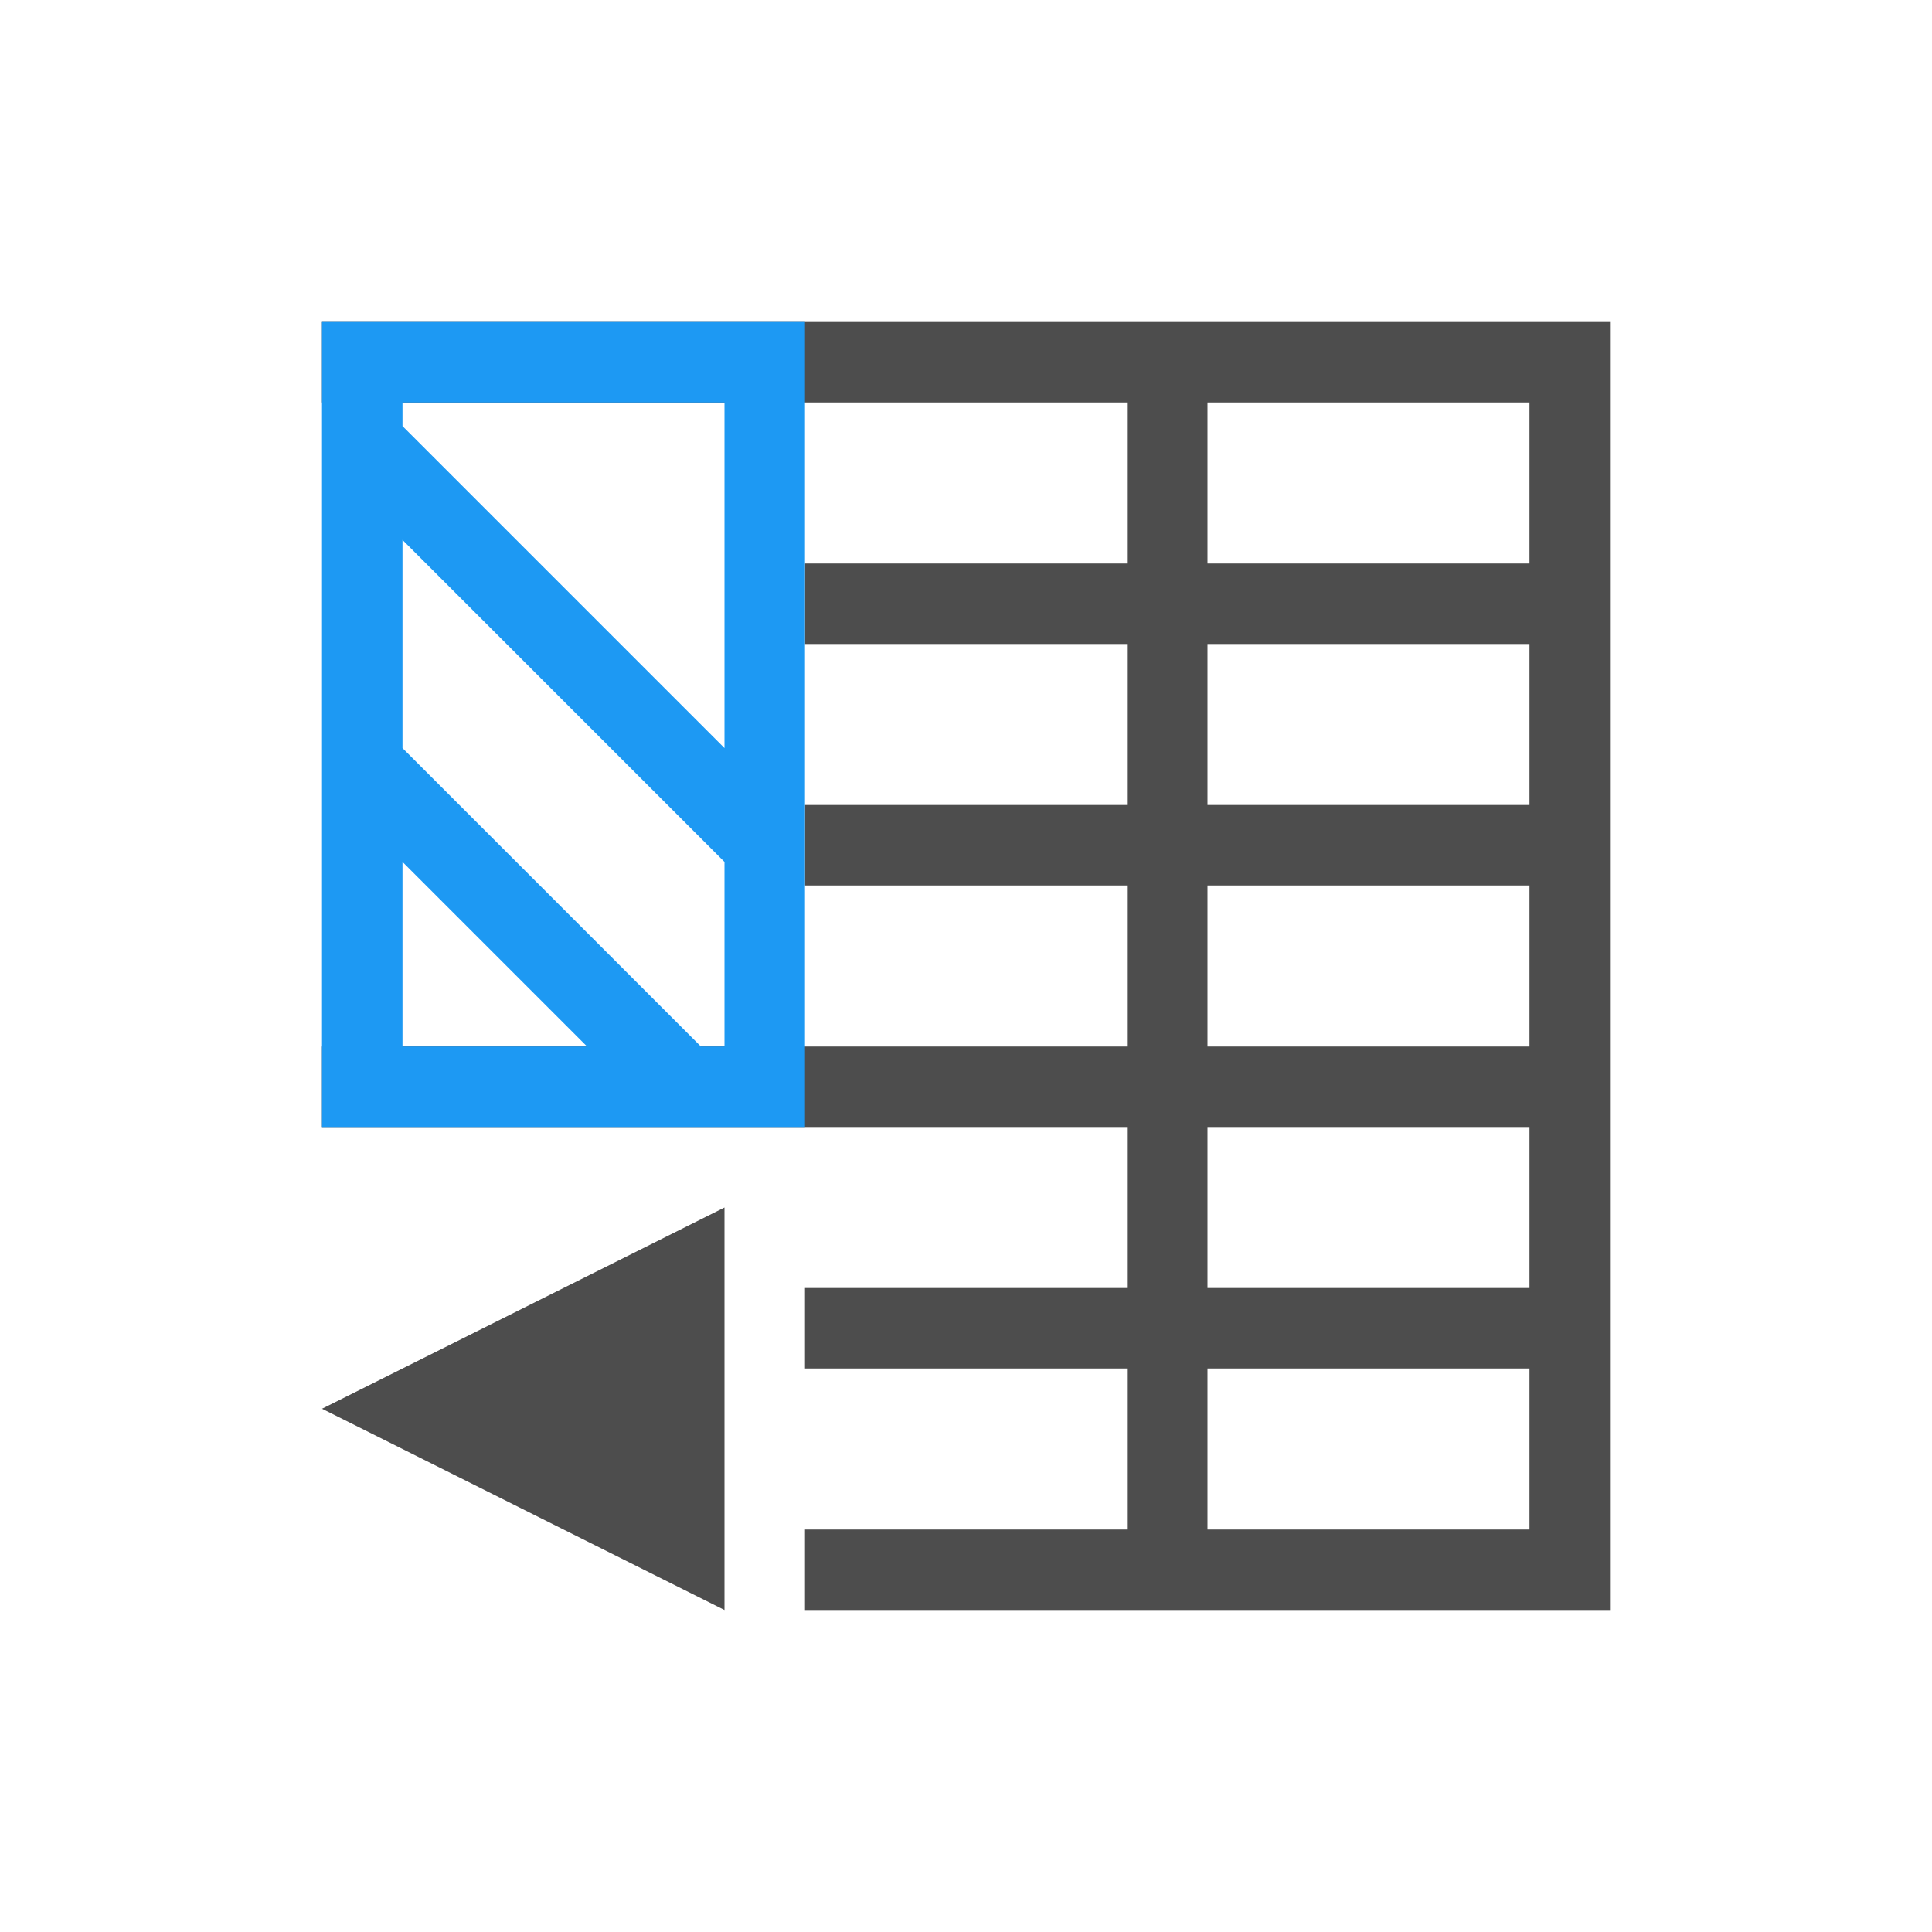
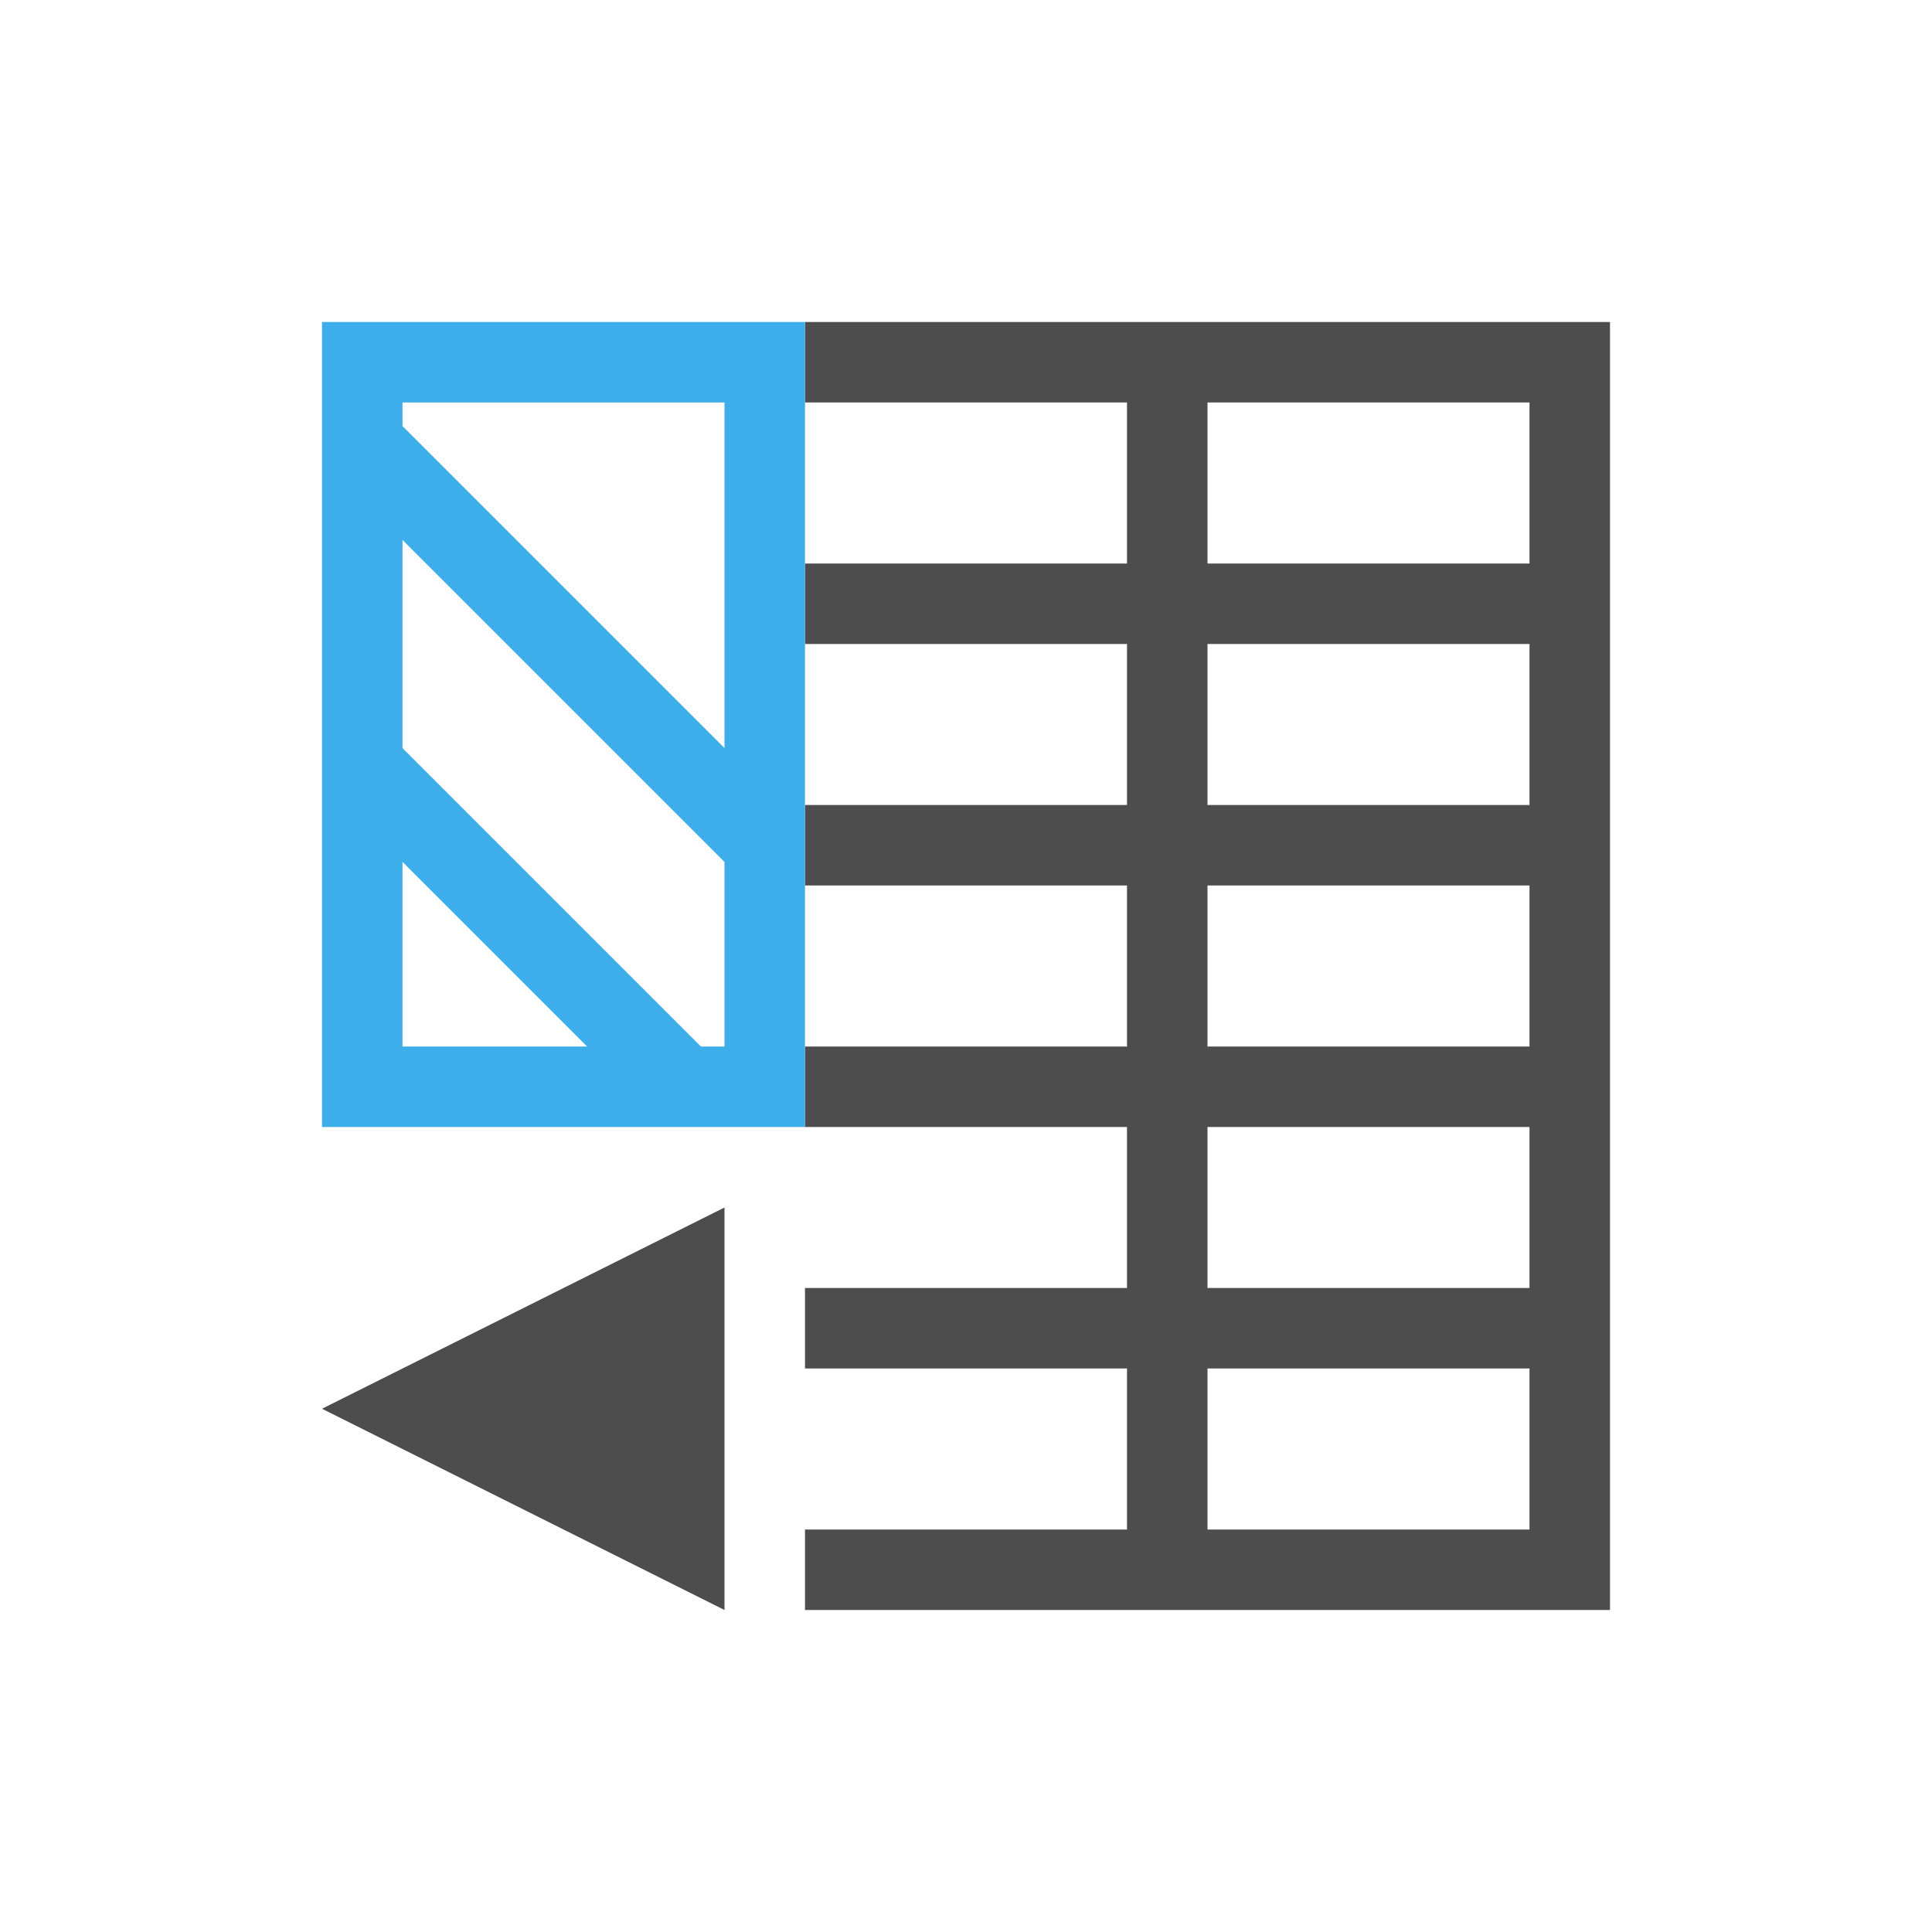
<svg xmlns="http://www.w3.org/2000/svg" viewBox="0 0 24 24">
  <defs id="defs3051">
    <style type="text/css" id="current-color-scheme">
      .ColorScheme-Text {
        color:#4d4d4d;
      }
+       .ColorScheme-Highlight {
+         color:#3daee9;
+       }
      </style>
  </defs>
-   <a transform="translate(1,1)">
-     <path style="fill:currentColor;fill-opacity:1;stroke:none" d="M 3 3 L 3 4 L 9 4 L 13 4 L 13 5 L 13 6 L 9 6 L 9 7 L 13 7 L 13 9 L 9 9 L 9 10 L 13 10 L 13 12 L 9 12 L 3 12 L 3 13 L 9 13 L 13 13 L 13 15 L 9 15 L 9 16 L 13 16 L 13 18 L 9 18 L 9 19 L 18 19 L 19 19 L 19 4 L 19 3 L 9 3 L 3 3 z M 14 4 L 18 4 L 18 6 L 15 6 L 14 6 L 14 5 L 14 4 z M 14 7 L 15 7 L 18 7 L 18 9 L 14 9 L 14 7 z M 14 10 L 18 10 L 18 12 L 14 12 L 14 10 z M 14 13 L 18 13 L 18 15 L 15 15 L 14 15 L 14 13 z M 8 14 L 3 16.5 L 8 19 L 8 14 z M 14 16 L 15 16 L 18 16 L 18 18 L 14 18 L 14 17.1 L 14 16 z " class="ColorScheme-Text" />
-     <path style="fill:#1d99f3" d="M 3 3 L 3 4 L 3 12 L 3 13 L 9 13 L 9 12 L 9 9.293 L 9 4 L 9 3 L 3 3 z M 4 4 L 8 4 L 8 8.293 L 4 4.293 L 4 4 z M 4 5.707 L 8 9.707 L 8 12 L 7.707 12 L 4 8.293 L 4 5.707 z M 4 9.707 L 6.293 12 L 4 12 L 4 9.707 z " id="path6" />
-   </a>
+   <path style="fill:currentColor;fill-opacity:1;stroke:none" d="M 10 4 L 10 5 L 14 5 L 14 6 L 14 7 L 10 7 L 10 8 L 14 8 L 14 10 L 10 10 L 10 11 L 14 11 L 14 13 L 10 13 L 10 14 L 14 14 L 14 16 L 10 16 L 10 17 L 14 17 L 14 19 L 10 19 L 10 20 L 19 20 L 20 20 L 20 5 L 20 4 L 10 4 z M 15 5 L 19 5 L 19 7 L 16 7 L 15 7 L 15 6 L 15 5 z M 15 8 L 16 8 L 19 8 L 19 10 L 15 10 L 15 8 z M 15 11 L 19 11 L 19 13 L 15 13 L 15 11 z M 15 14 L 19 14 L 19 16 L 16 16 L 15 16 L 15 14 z M 9 15 L 4 17.5 L 9 20 L 9 15 z M 15 17 L 16 17 L 19 17 L 19 19 L 15 19 L 15 18.1 L 15 17 z " class="ColorScheme-Text" />
+   <path style="fill:currentColor;fill-opacity:1;stroke:none" d="M 4 4 L 4 5 L 4 13 L 4 14 L 10 14 L 10 13 L 10 10.293 L 10 5 L 10 4 L 4 4 z M 5 5 L 9 5 L 9 9.293 L 5 5.293 L 5 5 z M 5 6.707 L 9 10.707 L 9 13 L 8.707 13 L 5 9.293 L 5 6.707 z M 5 10.707 L 7.293 13 L 5 13 L 5 10.707 z " class="ColorScheme-Highlight" />
</svg>
